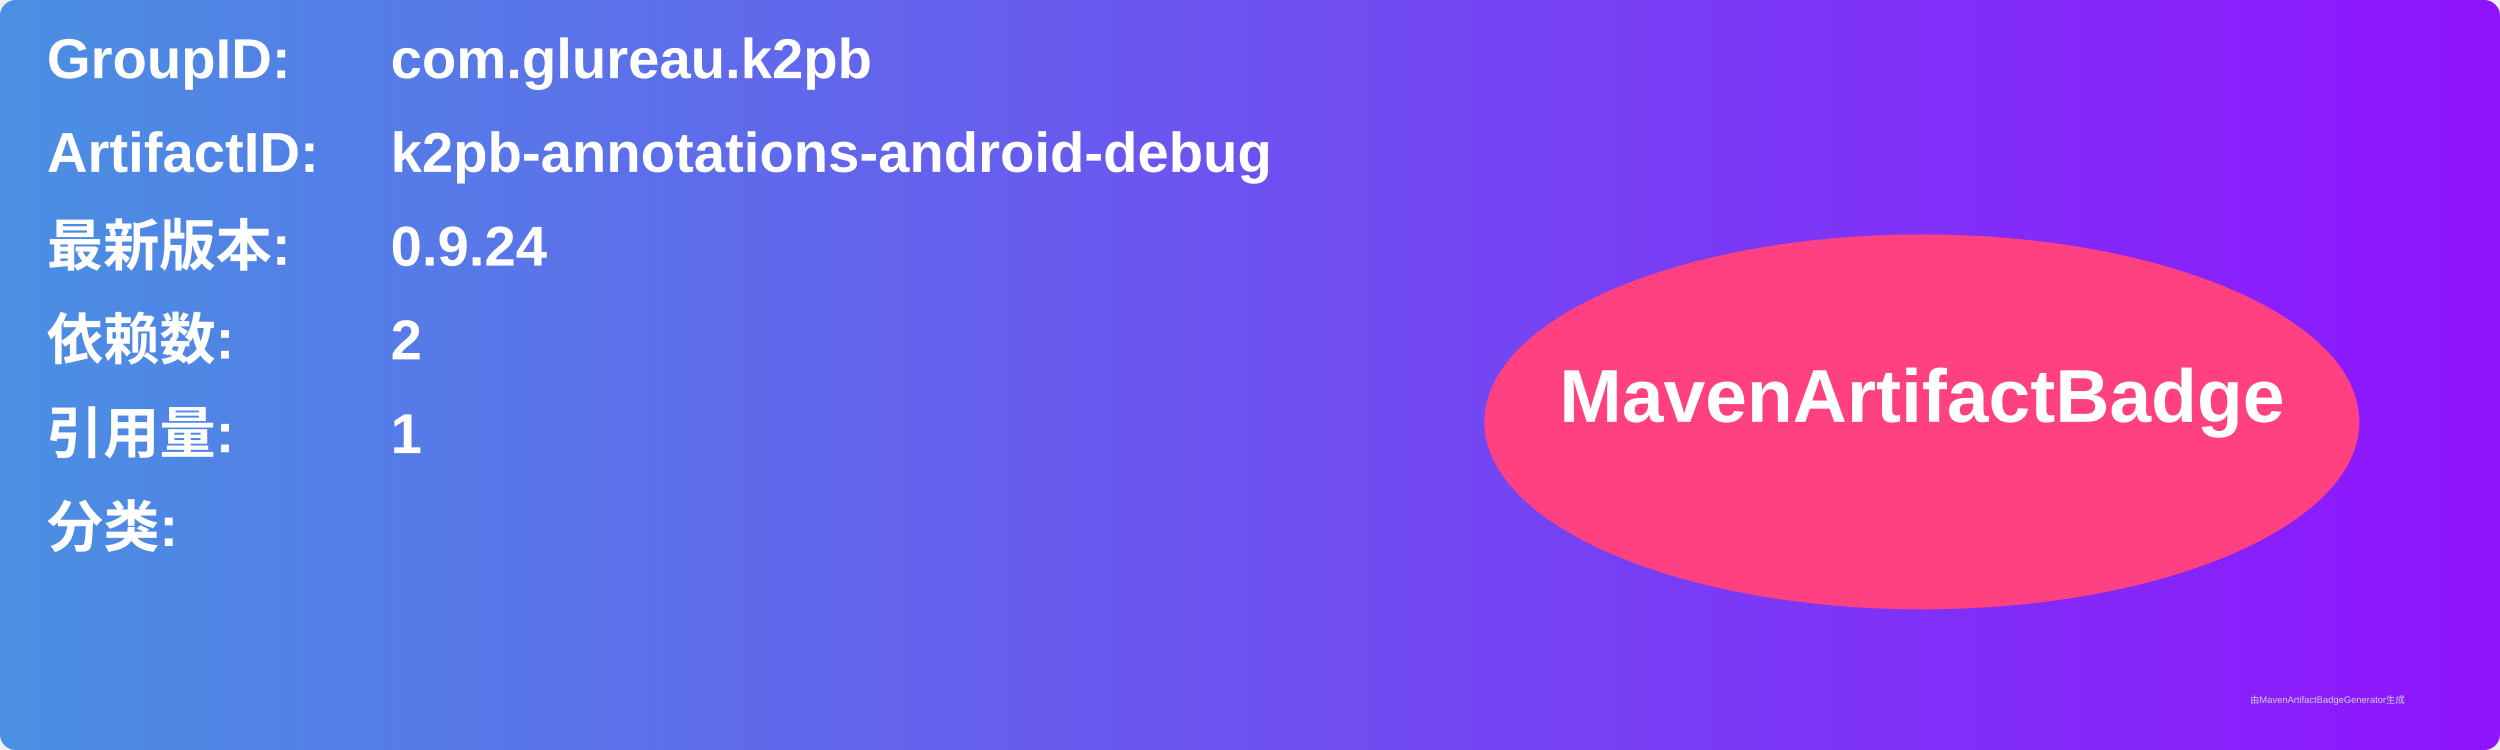
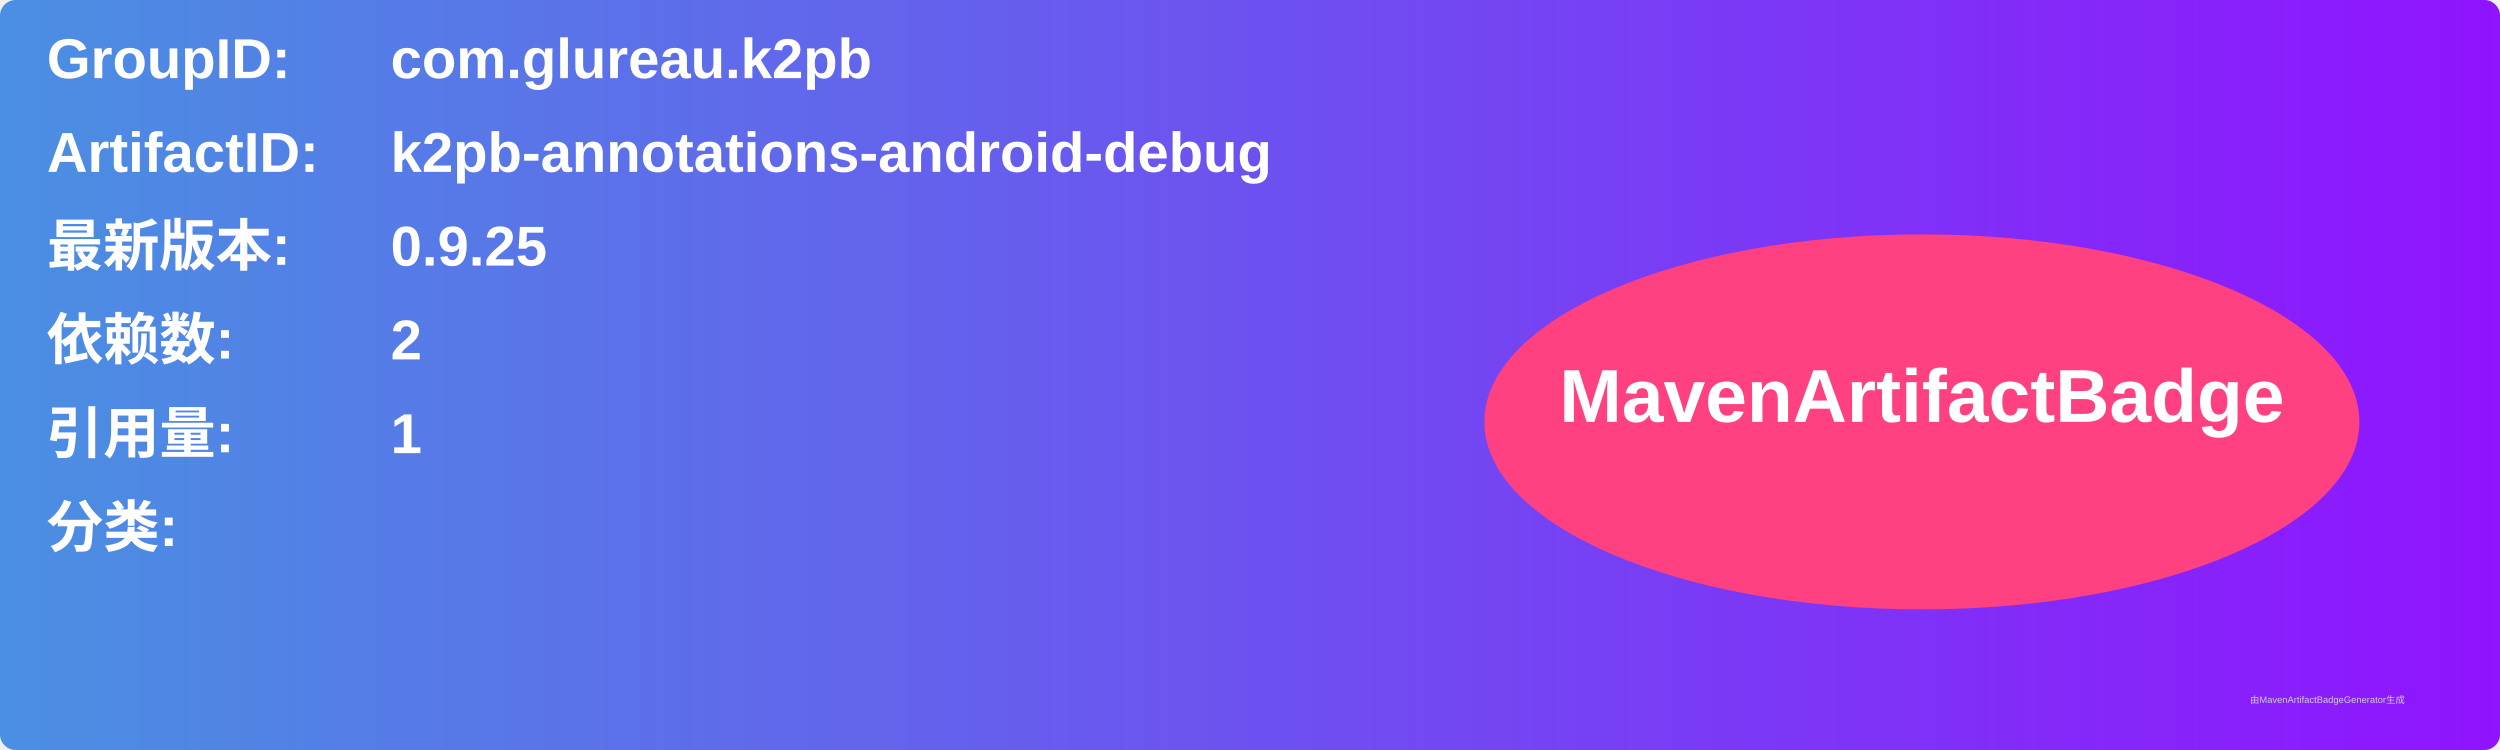
<svg xmlns="http://www.w3.org/2000/svg" width="800" height="240" viewBox="0 0 800 240">
  <linearGradient id="grad" x1="0%" y1="0%" x2="100%" y2="0%">
    <stop offset="0%" stop-color="#4a90e2" />
    <stop offset="100%" stop-color="#9013fe" />
  </linearGradient>
  <rect width="100%" height="100%" rx="5" ry="5" fill="url(#grad)" />
  <g transform="translate(15, 15)">
    <text x="0" y="10" font-family="Arial" font-size="18" fill="white" font-weight="bold" width="260">GroupID:</text>
    <text x="110" y="10" font-family="Arial" font-size="18" fill="white" font-weight="bold" width="460">com.glureau.k2pb</text>
    <text x="0" y="40" font-family="Arial" font-size="18" fill="white" font-weight="bold" width="260">ArtifactID:</text>
    <text x="110" y="40" font-family="Arial" font-size="18" fill="white" font-weight="bold" width="460">k2pb-annotations-android-debug</text>
    <text x="0" y="70" font-family="Arial" font-size="18" fill="white" font-weight="bold">最新版本:</text>
    <text x="110" y="70" font-family="Arial" font-size="18" fill="white" font-weight="bold">
-       <tspan font-weight="bold">0.9.24</tspan>
+       <tspan font-weight="bold">0.9.25</tspan>
    </text>
    <text x="0" y="100" font-family="Arial" font-size="18" fill="white" font-weight="bold">依赖数: </text>
    <text x="110" y="100" font-family="Arial" font-size="18" fill="white">
      <tspan font-weight="bold">2</tspan>
    </text>
    <text x="0" y="130" font-family="Arial" font-size="18" fill="white" font-weight="bold">引用量: </text>
    <text x="110" y="130" font-family="Arial" font-size="18" fill="white">
      <tspan font-weight="bold">1</tspan>
    </text>
    <text x="0" y="160" font-family="Arial" font-size="18" fill="white" font-weight="bold">分类:</text>
    <text x="10" y="190" font-family="Arial" font-size="10" fill="white">
      <tspan font-weight="bold" />
    </text>
    <ellipse cx="600" cy="120" rx="140" ry="60" fill="#ff4081" />
    <text x="600" y="120" text-anchor="middle" font-family="Arial" font-size="24" fill="white" font-weight="bold">MavenArtifactBadge</text>
  </g>
  <text x="720" y="225" font-family="Arial" font-size="3" fill="#d0d0d0">由MavenArtifactBadgeGenerator生成</text>
</svg>
